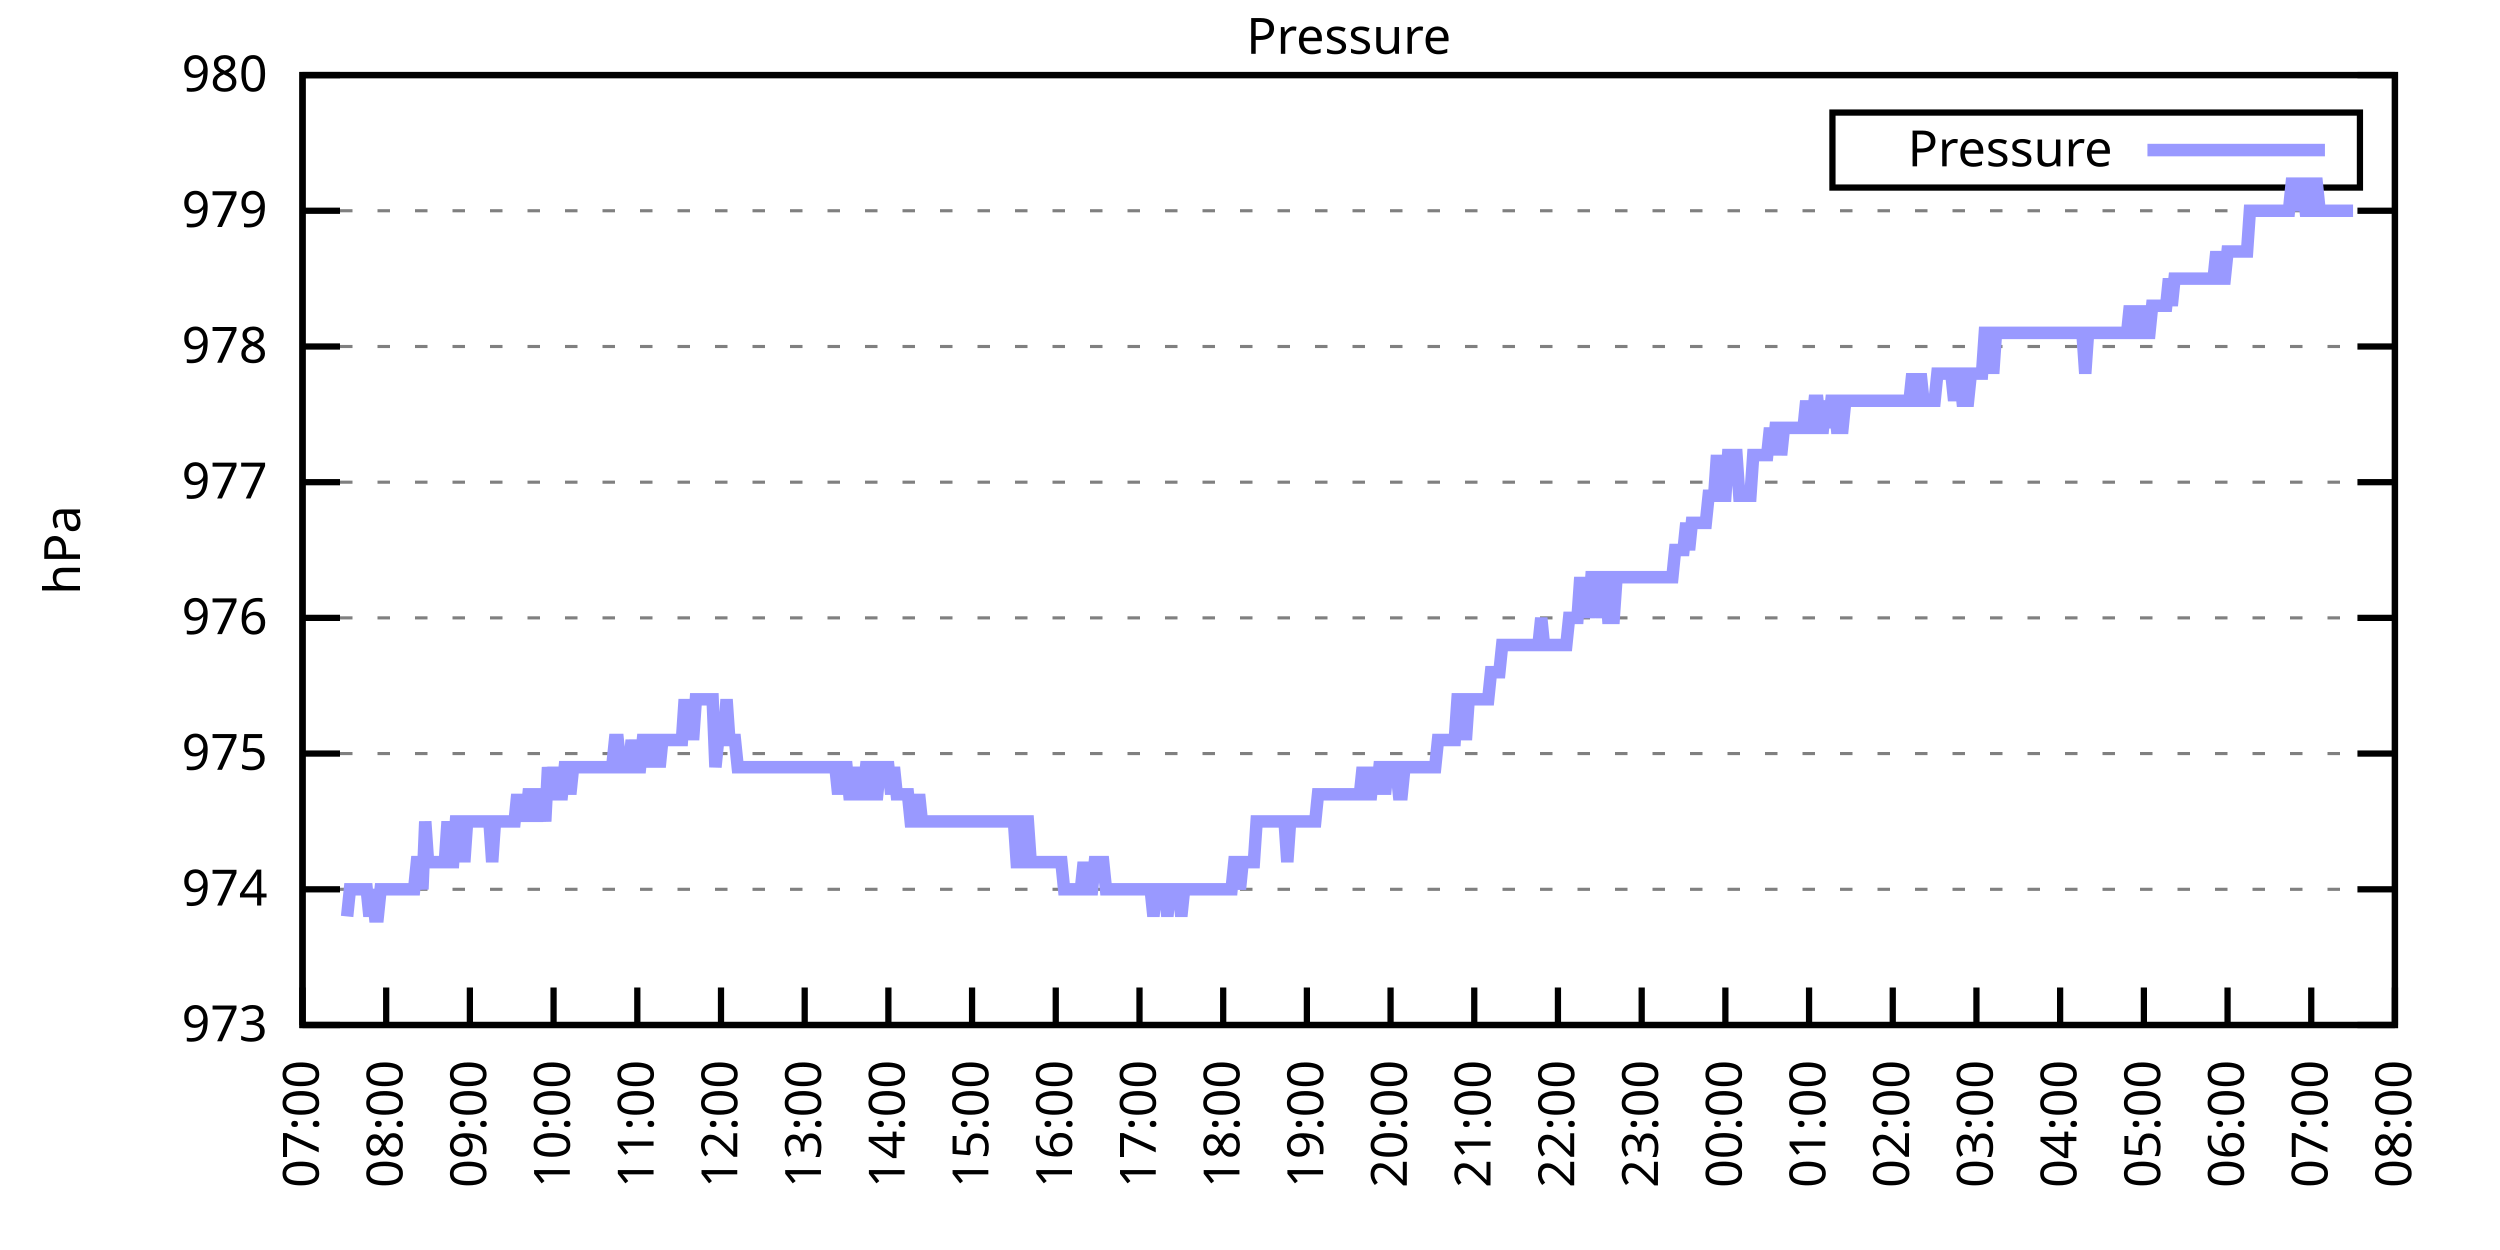
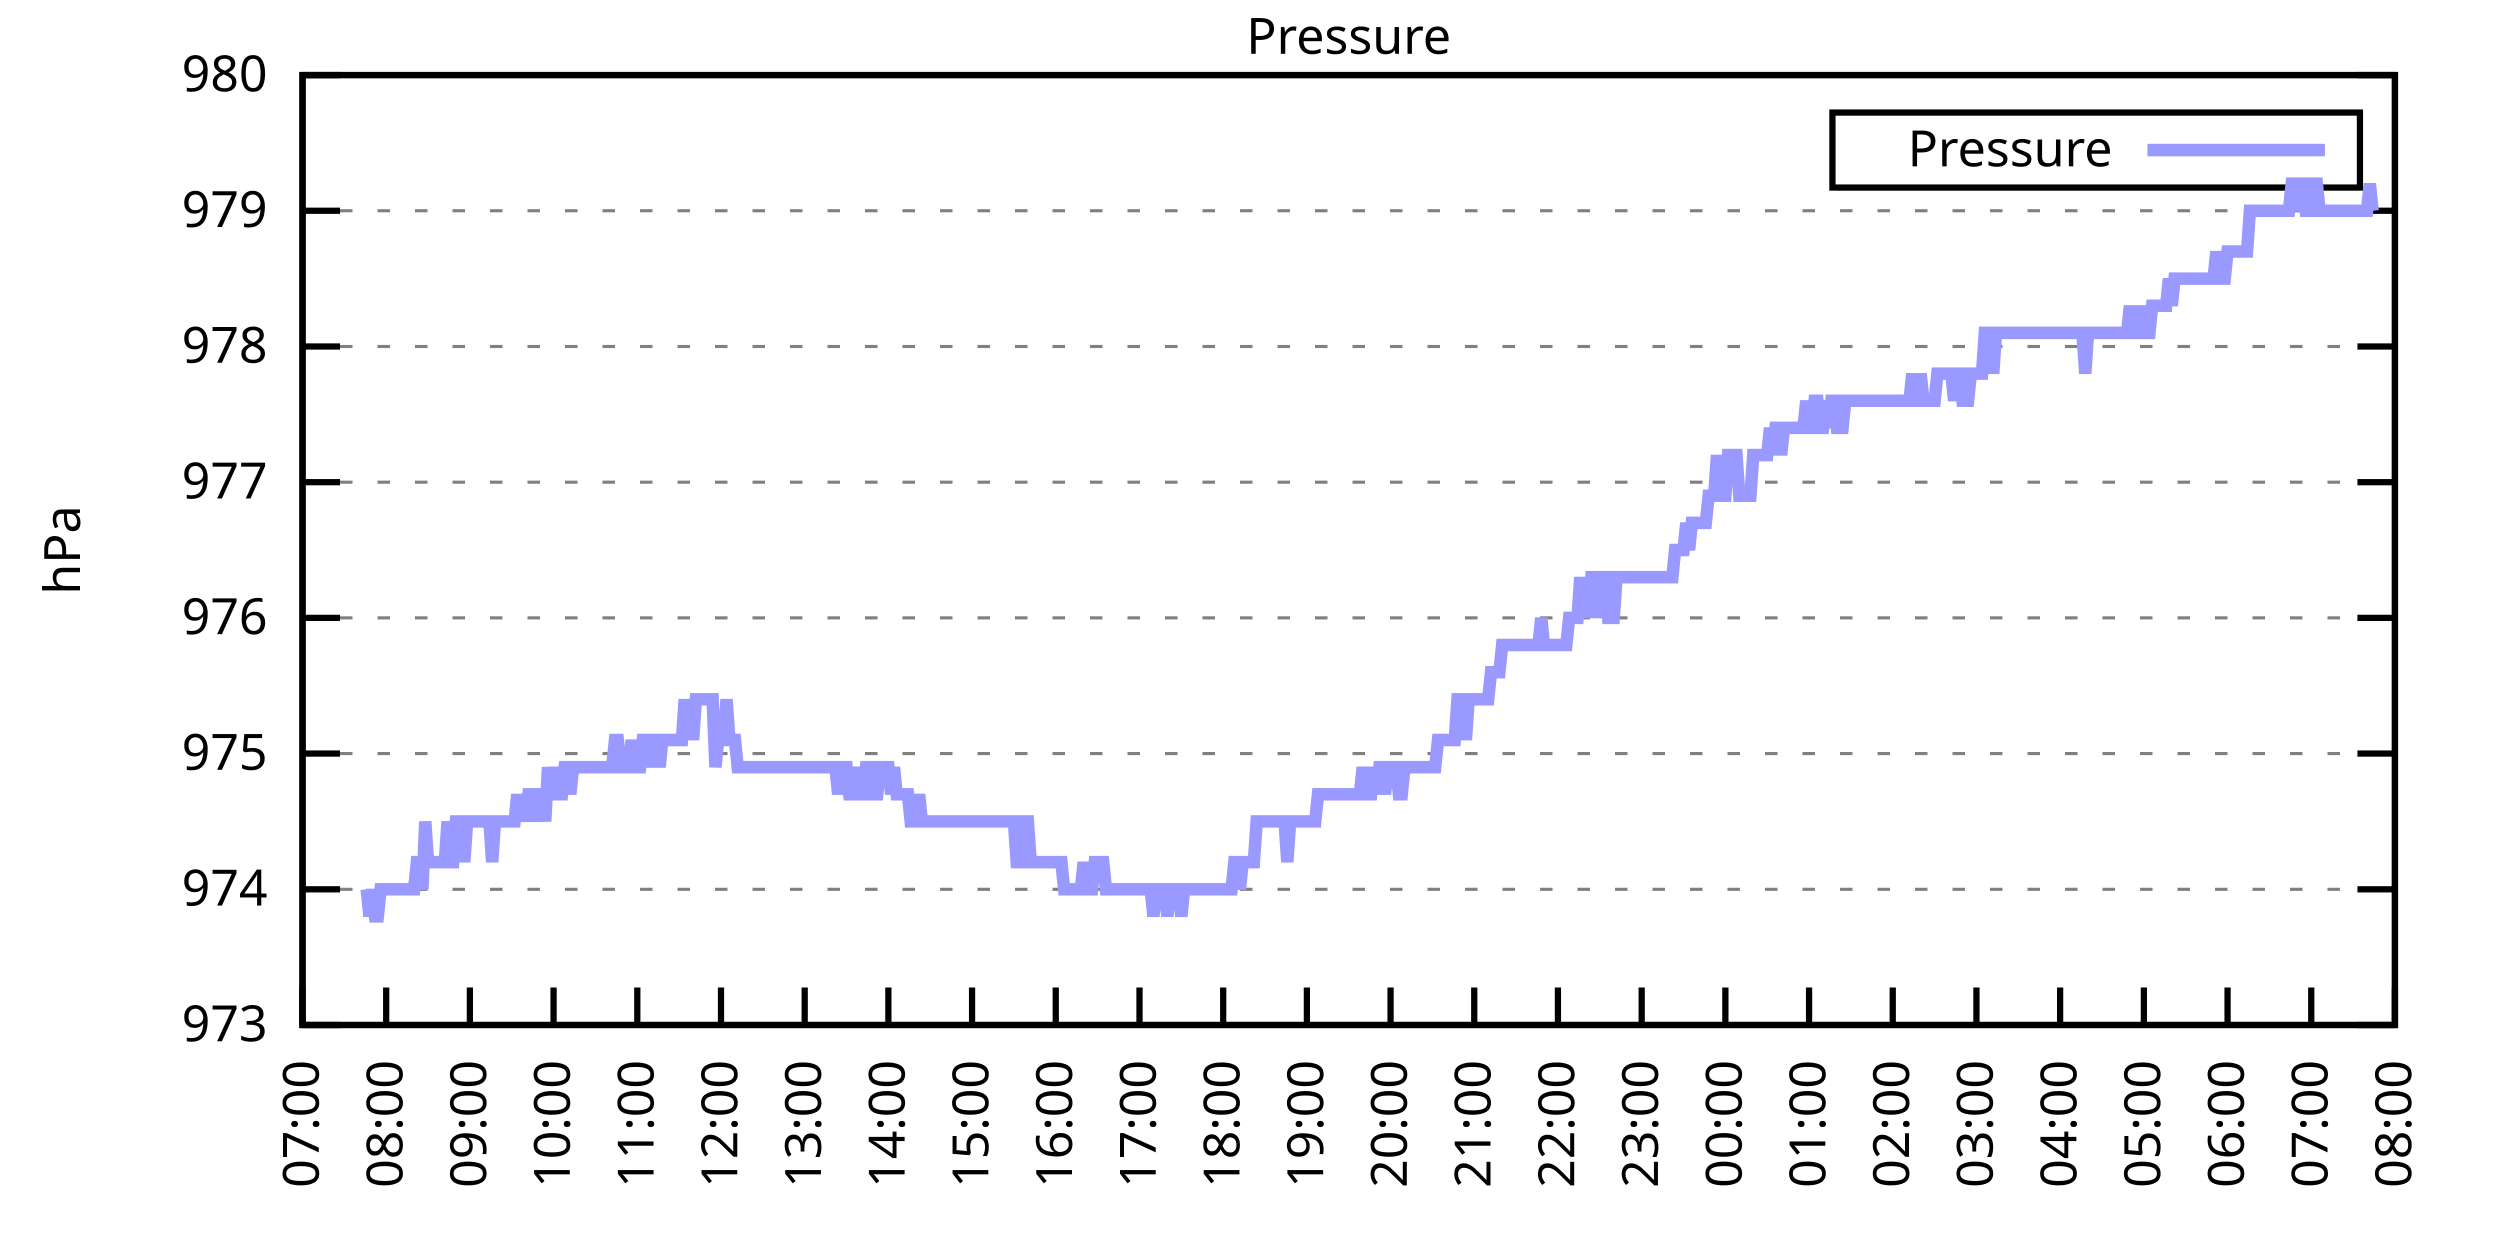
<svg xmlns="http://www.w3.org/2000/svg" xmlns:xlink="http://www.w3.org/1999/xlink" width="400" height="200" viewBox="0 0 400 200">
  <g id="gnuplot_canvas">
    <rect x="0" y="0" width="400" height="200" fill="none" />
    <defs>
      <circle id="gpDot" r="0.5" stroke-width="0.5" stroke="currentColor" />
      <path id="gpPt0" stroke-width="0.333" stroke="currentColor" d="M-1,0 h2 M0,-1 v2" />
      <path id="gpPt1" stroke-width="0.333" stroke="currentColor" d="M-1,-1 L1,1 M1,-1 L-1,1" />
      <path id="gpPt2" stroke-width="0.333" stroke="currentColor" d="M-1,0 L1,0 M0,-1 L0,1 M-1,-1 L1,1 M-1,1 L1,-1" />
      <rect id="gpPt3" stroke-width="0.333" stroke="currentColor" x="-1" y="-1" width="2" height="2" />
      <rect id="gpPt4" stroke-width="0.333" stroke="currentColor" fill="currentColor" x="-1" y="-1" width="2" height="2" />
      <circle id="gpPt5" stroke-width="0.333" stroke="currentColor" cx="0" cy="0" r="1" />
      <use xlink:href="#gpPt5" id="gpPt6" fill="currentColor" stroke="none" />
      <path id="gpPt7" stroke-width="0.333" stroke="currentColor" d="M0,-1.33 L-1.33,0.67 L1.33,0.67 z" />
      <use xlink:href="#gpPt7" id="gpPt8" fill="currentColor" stroke="none" />
      <use xlink:href="#gpPt7" id="gpPt9" stroke="currentColor" transform="rotate(180)" />
      <use xlink:href="#gpPt9" id="gpPt10" fill="currentColor" stroke="none" />
      <use xlink:href="#gpPt3" id="gpPt11" stroke="currentColor" transform="rotate(45)" />
      <use xlink:href="#gpPt11" id="gpPt12" fill="currentColor" stroke="none" />
      <path id="gpPt13" stroke-width="0.333" stroke="currentColor" d="M0,1.330 L1.265,0.411 L0.782,-1.067 L-0.782,-1.076 L-1.265,0.411 z" />
      <use xlink:href="#gpPt13" id="gpPt14" fill="currentColor" stroke="none" />
      <filter id="textbox" filterUnits="objectBoundingBox" x="0" y="0" height="1" width="1">
        <feFlood flood-color="white" flood-opacity="1" result="bgnd" />
        <feComposite in="SourceGraphic" in2="bgnd" operator="atop" />
      </filter>
      <filter id="greybox" filterUnits="objectBoundingBox" x="0" y="0" height="1" width="1">
        <feFlood flood-color="lightgrey" flood-opacity="1" result="grey" />
        <feComposite in="SourceGraphic" in2="grey" operator="atop" />
      </filter>
    </defs>
    <g fill="none" color="white" stroke="currentColor" stroke-width="1.00" stroke-linecap="butt" stroke-linejoin="miter">
</g>
    <g fill="none" color="black" stroke="currentColor" stroke-width="1.00" stroke-linecap="butt" stroke-linejoin="miter">
      <g stroke="none" shape-rendering="crispEdges">
        <polygon fill="rgb(255, 255, 255)" points="48.40,164.00 383.18,164.00 383.18,12.02 48.40,12.02 " />
      </g>
    </g>
    <g fill="none" color="black" stroke="currentColor" stroke-width="1.00" stroke-linecap="butt" stroke-linejoin="miter">
</g>
    <g fill="none" color="black" stroke="black" stroke-width="0.50" stroke-linecap="butt" stroke-linejoin="miter">
</g>
    <g fill="none" color="gray" stroke="currentColor" stroke-width="0.50" stroke-linecap="butt" stroke-linejoin="miter">
      <path stroke="gray" stroke-dasharray="2,4" class="gridline" d="M48.40,164.00 L383.19,164.00  " />
    </g>
    <g fill="none" color="gray" stroke="gray" stroke-width="1.00" stroke-linecap="butt" stroke-linejoin="miter">
</g>
    <g fill="none" color="black" stroke="currentColor" stroke-width="1.00" stroke-linecap="butt" stroke-linejoin="miter">
      <path stroke="black" d="M48.40,164.00 L54.40,164.00 M383.19,164.00 L377.19,164.00  " />
      <g transform="translate(42.80,166.60)" stroke="none" fill="black" font-family="Sans" font-size="8.00" text-anchor="end">
        <text>
          <tspan font-family="Sans"> 973</tspan>
        </text>
      </g>
    </g>
    <g fill="none" color="black" stroke="currentColor" stroke-width="1.00" stroke-linecap="butt" stroke-linejoin="miter">
</g>
    <g fill="none" color="black" stroke="black" stroke-width="0.50" stroke-linecap="butt" stroke-linejoin="miter">
</g>
    <g fill="none" color="gray" stroke="currentColor" stroke-width="0.50" stroke-linecap="butt" stroke-linejoin="miter">
      <path stroke="gray" stroke-dasharray="2,4" class="gridline" d="M48.40,142.29 L383.19,142.29  " />
    </g>
    <g fill="none" color="gray" stroke="gray" stroke-width="1.00" stroke-linecap="butt" stroke-linejoin="miter">
</g>
    <g fill="none" color="black" stroke="currentColor" stroke-width="1.00" stroke-linecap="butt" stroke-linejoin="miter">
      <path stroke="black" d="M48.40,142.29 L54.40,142.29 M383.19,142.29 L377.19,142.29  " />
      <g transform="translate(42.80,144.89)" stroke="none" fill="black" font-family="Sans" font-size="8.00" text-anchor="end">
        <text>
          <tspan font-family="Sans"> 974</tspan>
        </text>
      </g>
    </g>
    <g fill="none" color="black" stroke="currentColor" stroke-width="1.00" stroke-linecap="butt" stroke-linejoin="miter">
</g>
    <g fill="none" color="black" stroke="black" stroke-width="0.50" stroke-linecap="butt" stroke-linejoin="miter">
</g>
    <g fill="none" color="gray" stroke="currentColor" stroke-width="0.50" stroke-linecap="butt" stroke-linejoin="miter">
      <path stroke="gray" stroke-dasharray="2,4" class="gridline" d="M48.40,120.57 L383.19,120.57  " />
    </g>
    <g fill="none" color="gray" stroke="gray" stroke-width="1.00" stroke-linecap="butt" stroke-linejoin="miter">
</g>
    <g fill="none" color="black" stroke="currentColor" stroke-width="1.00" stroke-linecap="butt" stroke-linejoin="miter">
      <path stroke="black" d="M48.40,120.57 L54.40,120.57 M383.19,120.57 L377.19,120.57  " />
      <g transform="translate(42.80,123.17)" stroke="none" fill="black" font-family="Sans" font-size="8.00" text-anchor="end">
        <text>
          <tspan font-family="Sans"> 975</tspan>
        </text>
      </g>
    </g>
    <g fill="none" color="black" stroke="currentColor" stroke-width="1.00" stroke-linecap="butt" stroke-linejoin="miter">
</g>
    <g fill="none" color="black" stroke="black" stroke-width="0.50" stroke-linecap="butt" stroke-linejoin="miter">
</g>
    <g fill="none" color="gray" stroke="currentColor" stroke-width="0.50" stroke-linecap="butt" stroke-linejoin="miter">
      <path stroke="gray" stroke-dasharray="2,4" class="gridline" d="M48.40,98.86 L383.19,98.86  " />
    </g>
    <g fill="none" color="gray" stroke="gray" stroke-width="1.00" stroke-linecap="butt" stroke-linejoin="miter">
</g>
    <g fill="none" color="black" stroke="currentColor" stroke-width="1.00" stroke-linecap="butt" stroke-linejoin="miter">
      <path stroke="black" d="M48.40,98.86 L54.40,98.86 M383.19,98.86 L377.19,98.86  " />
      <g transform="translate(42.80,101.46)" stroke="none" fill="black" font-family="Sans" font-size="8.00" text-anchor="end">
        <text>
          <tspan font-family="Sans"> 976</tspan>
        </text>
      </g>
    </g>
    <g fill="none" color="black" stroke="currentColor" stroke-width="1.00" stroke-linecap="butt" stroke-linejoin="miter">
</g>
    <g fill="none" color="black" stroke="black" stroke-width="0.50" stroke-linecap="butt" stroke-linejoin="miter">
</g>
    <g fill="none" color="gray" stroke="currentColor" stroke-width="0.50" stroke-linecap="butt" stroke-linejoin="miter">
      <path stroke="gray" stroke-dasharray="2,4" class="gridline" d="M48.40,77.15 L383.19,77.15  " />
    </g>
    <g fill="none" color="gray" stroke="gray" stroke-width="1.00" stroke-linecap="butt" stroke-linejoin="miter">
</g>
    <g fill="none" color="black" stroke="currentColor" stroke-width="1.00" stroke-linecap="butt" stroke-linejoin="miter">
      <path stroke="black" d="M48.40,77.15 L54.40,77.15 M383.19,77.15 L377.19,77.15  " />
      <g transform="translate(42.80,79.75)" stroke="none" fill="black" font-family="Sans" font-size="8.00" text-anchor="end">
        <text>
          <tspan font-family="Sans"> 977</tspan>
        </text>
      </g>
    </g>
    <g fill="none" color="black" stroke="currentColor" stroke-width="1.00" stroke-linecap="butt" stroke-linejoin="miter">
</g>
    <g fill="none" color="black" stroke="black" stroke-width="0.50" stroke-linecap="butt" stroke-linejoin="miter">
</g>
    <g fill="none" color="gray" stroke="currentColor" stroke-width="0.50" stroke-linecap="butt" stroke-linejoin="miter">
      <path stroke="gray" stroke-dasharray="2,4" class="gridline" d="M48.40,55.44 L383.19,55.44  " />
    </g>
    <g fill="none" color="gray" stroke="gray" stroke-width="1.00" stroke-linecap="butt" stroke-linejoin="miter">
</g>
    <g fill="none" color="black" stroke="currentColor" stroke-width="1.00" stroke-linecap="butt" stroke-linejoin="miter">
      <path stroke="black" d="M48.40,55.44 L54.40,55.44 M383.19,55.44 L377.19,55.44  " />
      <g transform="translate(42.80,58.04)" stroke="none" fill="black" font-family="Sans" font-size="8.00" text-anchor="end">
        <text>
          <tspan font-family="Sans"> 978</tspan>
        </text>
      </g>
    </g>
    <g fill="none" color="black" stroke="currentColor" stroke-width="1.00" stroke-linecap="butt" stroke-linejoin="miter">
</g>
    <g fill="none" color="black" stroke="black" stroke-width="0.50" stroke-linecap="butt" stroke-linejoin="miter">
</g>
    <g fill="none" color="gray" stroke="currentColor" stroke-width="0.50" stroke-linecap="butt" stroke-linejoin="miter">
      <path stroke="gray" stroke-dasharray="2,4" class="gridline" d="M48.40,33.72 L383.19,33.72  " />
    </g>
    <g fill="none" color="gray" stroke="gray" stroke-width="1.00" stroke-linecap="butt" stroke-linejoin="miter">
</g>
    <g fill="none" color="black" stroke="currentColor" stroke-width="1.00" stroke-linecap="butt" stroke-linejoin="miter">
      <path stroke="black" d="M48.40,33.72 L54.40,33.72 M383.19,33.72 L377.19,33.72  " />
      <g transform="translate(42.80,36.32)" stroke="none" fill="black" font-family="Sans" font-size="8.00" text-anchor="end">
        <text>
          <tspan font-family="Sans"> 979</tspan>
        </text>
      </g>
    </g>
    <g fill="none" color="black" stroke="currentColor" stroke-width="1.00" stroke-linecap="butt" stroke-linejoin="miter">
</g>
    <g fill="none" color="black" stroke="black" stroke-width="0.50" stroke-linecap="butt" stroke-linejoin="miter">
</g>
    <g fill="none" color="gray" stroke="currentColor" stroke-width="0.50" stroke-linecap="butt" stroke-linejoin="miter">
      <path stroke="gray" stroke-dasharray="2,4" class="gridline" d="M48.40,12.01 L383.19,12.01  " />
    </g>
    <g fill="none" color="gray" stroke="gray" stroke-width="1.00" stroke-linecap="butt" stroke-linejoin="miter">
</g>
    <g fill="none" color="black" stroke="currentColor" stroke-width="1.00" stroke-linecap="butt" stroke-linejoin="miter">
      <path stroke="black" d="M48.40,12.01 L54.40,12.01 M383.19,12.01 L377.19,12.01  " />
      <g transform="translate(42.80,14.61)" stroke="none" fill="black" font-family="Sans" font-size="8.00" text-anchor="end">
        <text>
          <tspan font-family="Sans"> 980</tspan>
        </text>
      </g>
    </g>
    <g fill="none" color="black" stroke="currentColor" stroke-width="1.00" stroke-linecap="butt" stroke-linejoin="miter">
      <path stroke="black" d="M48.40,164.00 L48.40,158.00  " />
      <g transform="translate(51.00,169.60) rotate(270.00)" stroke="none" fill="black" font-family="Sans" font-size="8.00" text-anchor="end">
        <text>
          <tspan font-family="Sans">07:00</tspan>
        </text>
      </g>
    </g>
    <g fill="none" color="black" stroke="currentColor" stroke-width="1.00" stroke-linecap="butt" stroke-linejoin="miter">
      <path stroke="black" d="M61.79,164.00 L61.79,158.00  " />
      <g transform="translate(64.39,169.60) rotate(270.00)" stroke="none" fill="black" font-family="Sans" font-size="8.00" text-anchor="end">
        <text>
          <tspan font-family="Sans">08:00</tspan>
        </text>
      </g>
    </g>
    <g fill="none" color="black" stroke="currentColor" stroke-width="1.00" stroke-linecap="butt" stroke-linejoin="miter">
      <path stroke="black" d="M75.18,164.00 L75.18,158.00  " />
      <g transform="translate(77.78,169.60) rotate(270.00)" stroke="none" fill="black" font-family="Sans" font-size="8.00" text-anchor="end">
        <text>
          <tspan font-family="Sans">09:00</tspan>
        </text>
      </g>
    </g>
    <g fill="none" color="black" stroke="currentColor" stroke-width="1.00" stroke-linecap="butt" stroke-linejoin="miter">
      <path stroke="black" d="M88.57,164.00 L88.57,158.00  " />
      <g transform="translate(91.17,169.60) rotate(270.00)" stroke="none" fill="black" font-family="Sans" font-size="8.00" text-anchor="end">
        <text>
          <tspan font-family="Sans">10:00</tspan>
        </text>
      </g>
    </g>
    <g fill="none" color="black" stroke="currentColor" stroke-width="1.00" stroke-linecap="butt" stroke-linejoin="miter">
      <path stroke="black" d="M101.97,164.00 L101.97,158.00  " />
      <g transform="translate(104.57,169.60) rotate(270.00)" stroke="none" fill="black" font-family="Sans" font-size="8.00" text-anchor="end">
        <text>
          <tspan font-family="Sans">11:00</tspan>
        </text>
      </g>
    </g>
    <g fill="none" color="black" stroke="currentColor" stroke-width="1.00" stroke-linecap="butt" stroke-linejoin="miter">
      <path stroke="black" d="M115.36,164.00 L115.36,158.00  " />
      <g transform="translate(117.96,169.60) rotate(270.00)" stroke="none" fill="black" font-family="Sans" font-size="8.00" text-anchor="end">
        <text>
          <tspan font-family="Sans">12:00</tspan>
        </text>
      </g>
    </g>
    <g fill="none" color="black" stroke="currentColor" stroke-width="1.00" stroke-linecap="butt" stroke-linejoin="miter">
      <path stroke="black" d="M128.75,164.00 L128.75,158.00  " />
      <g transform="translate(131.35,169.60) rotate(270.00)" stroke="none" fill="black" font-family="Sans" font-size="8.00" text-anchor="end">
        <text>
          <tspan font-family="Sans">13:00</tspan>
        </text>
      </g>
    </g>
    <g fill="none" color="black" stroke="currentColor" stroke-width="1.00" stroke-linecap="butt" stroke-linejoin="miter">
      <path stroke="black" d="M142.14,164.00 L142.14,158.00  " />
      <g transform="translate(144.74,169.60) rotate(270.00)" stroke="none" fill="black" font-family="Sans" font-size="8.00" text-anchor="end">
        <text>
          <tspan font-family="Sans">14:00</tspan>
        </text>
      </g>
    </g>
    <g fill="none" color="black" stroke="currentColor" stroke-width="1.00" stroke-linecap="butt" stroke-linejoin="miter">
      <path stroke="black" d="M155.53,164.00 L155.53,158.00  " />
      <g transform="translate(158.13,169.60) rotate(270.00)" stroke="none" fill="black" font-family="Sans" font-size="8.00" text-anchor="end">
        <text>
          <tspan font-family="Sans">15:00</tspan>
        </text>
      </g>
    </g>
    <g fill="none" color="black" stroke="currentColor" stroke-width="1.00" stroke-linecap="butt" stroke-linejoin="miter">
      <path stroke="black" d="M168.92,164.00 L168.92,158.00  " />
      <g transform="translate(171.52,169.60) rotate(270.00)" stroke="none" fill="black" font-family="Sans" font-size="8.00" text-anchor="end">
        <text>
          <tspan font-family="Sans">16:00</tspan>
        </text>
      </g>
    </g>
    <g fill="none" color="black" stroke="currentColor" stroke-width="1.00" stroke-linecap="butt" stroke-linejoin="miter">
      <path stroke="black" d="M182.32,164.00 L182.32,158.00  " />
      <g transform="translate(184.92,169.60) rotate(270.00)" stroke="none" fill="black" font-family="Sans" font-size="8.00" text-anchor="end">
        <text>
          <tspan font-family="Sans">17:00</tspan>
        </text>
      </g>
    </g>
    <g fill="none" color="black" stroke="currentColor" stroke-width="1.00" stroke-linecap="butt" stroke-linejoin="miter">
      <path stroke="black" d="M195.71,164.00 L195.71,158.00  " />
      <g transform="translate(198.31,169.60) rotate(270.00)" stroke="none" fill="black" font-family="Sans" font-size="8.00" text-anchor="end">
        <text>
          <tspan font-family="Sans">18:00</tspan>
        </text>
      </g>
    </g>
    <g fill="none" color="black" stroke="currentColor" stroke-width="1.00" stroke-linecap="butt" stroke-linejoin="miter">
      <path stroke="black" d="M209.10,164.00 L209.10,158.00  " />
      <g transform="translate(211.70,169.60) rotate(270.00)" stroke="none" fill="black" font-family="Sans" font-size="8.00" text-anchor="end">
        <text>
          <tspan font-family="Sans">19:00</tspan>
        </text>
      </g>
    </g>
    <g fill="none" color="black" stroke="currentColor" stroke-width="1.00" stroke-linecap="butt" stroke-linejoin="miter">
      <path stroke="black" d="M222.49,164.00 L222.49,158.00  " />
      <g transform="translate(225.09,169.60) rotate(270.00)" stroke="none" fill="black" font-family="Sans" font-size="8.00" text-anchor="end">
        <text>
          <tspan font-family="Sans">20:00</tspan>
        </text>
      </g>
    </g>
    <g fill="none" color="black" stroke="currentColor" stroke-width="1.00" stroke-linecap="butt" stroke-linejoin="miter">
      <path stroke="black" d="M235.88,164.00 L235.88,158.00  " />
      <g transform="translate(238.48,169.60) rotate(270.00)" stroke="none" fill="black" font-family="Sans" font-size="8.00" text-anchor="end">
        <text>
          <tspan font-family="Sans">21:00</tspan>
        </text>
      </g>
    </g>
    <g fill="none" color="black" stroke="currentColor" stroke-width="1.00" stroke-linecap="butt" stroke-linejoin="miter">
      <path stroke="black" d="M249.27,164.00 L249.27,158.00  " />
      <g transform="translate(251.87,169.60) rotate(270.00)" stroke="none" fill="black" font-family="Sans" font-size="8.00" text-anchor="end">
        <text>
          <tspan font-family="Sans">22:00</tspan>
        </text>
      </g>
    </g>
    <g fill="none" color="black" stroke="currentColor" stroke-width="1.00" stroke-linecap="butt" stroke-linejoin="miter">
      <path stroke="black" d="M262.67,164.00 L262.67,158.00  " />
      <g transform="translate(265.27,169.60) rotate(270.00)" stroke="none" fill="black" font-family="Sans" font-size="8.00" text-anchor="end">
        <text>
          <tspan font-family="Sans">23:00</tspan>
        </text>
      </g>
    </g>
    <g fill="none" color="black" stroke="currentColor" stroke-width="1.00" stroke-linecap="butt" stroke-linejoin="miter">
      <path stroke="black" d="M276.06,164.00 L276.06,158.00  " />
      <g transform="translate(278.66,169.60) rotate(270.00)" stroke="none" fill="black" font-family="Sans" font-size="8.00" text-anchor="end">
        <text>
          <tspan font-family="Sans">00:00</tspan>
        </text>
      </g>
    </g>
    <g fill="none" color="black" stroke="currentColor" stroke-width="1.00" stroke-linecap="butt" stroke-linejoin="miter">
      <path stroke="black" d="M289.45,164.00 L289.45,158.00  " />
      <g transform="translate(292.05,169.60) rotate(270.00)" stroke="none" fill="black" font-family="Sans" font-size="8.00" text-anchor="end">
        <text>
          <tspan font-family="Sans">01:00</tspan>
        </text>
      </g>
    </g>
    <g fill="none" color="black" stroke="currentColor" stroke-width="1.00" stroke-linecap="butt" stroke-linejoin="miter">
      <path stroke="black" d="M302.84,164.00 L302.84,158.00  " />
      <g transform="translate(305.44,169.60) rotate(270.00)" stroke="none" fill="black" font-family="Sans" font-size="8.00" text-anchor="end">
        <text>
          <tspan font-family="Sans">02:00</tspan>
        </text>
      </g>
    </g>
    <g fill="none" color="black" stroke="currentColor" stroke-width="1.00" stroke-linecap="butt" stroke-linejoin="miter">
      <path stroke="black" d="M316.23,164.00 L316.23,158.00  " />
      <g transform="translate(318.83,169.60) rotate(270.00)" stroke="none" fill="black" font-family="Sans" font-size="8.00" text-anchor="end">
        <text>
          <tspan font-family="Sans">03:00</tspan>
        </text>
      </g>
    </g>
    <g fill="none" color="black" stroke="currentColor" stroke-width="1.00" stroke-linecap="butt" stroke-linejoin="miter">
      <path stroke="black" d="M329.62,164.00 L329.62,158.00  " />
      <g transform="translate(332.22,169.60) rotate(270.00)" stroke="none" fill="black" font-family="Sans" font-size="8.00" text-anchor="end">
        <text>
          <tspan font-family="Sans">04:00</tspan>
        </text>
      </g>
    </g>
    <g fill="none" color="black" stroke="currentColor" stroke-width="1.00" stroke-linecap="butt" stroke-linejoin="miter">
      <path stroke="black" d="M343.02,164.00 L343.02,158.00  " />
      <g transform="translate(345.62,169.60) rotate(270.00)" stroke="none" fill="black" font-family="Sans" font-size="8.00" text-anchor="end">
        <text>
          <tspan font-family="Sans">05:00</tspan>
        </text>
      </g>
    </g>
    <g fill="none" color="black" stroke="currentColor" stroke-width="1.00" stroke-linecap="butt" stroke-linejoin="miter">
      <path stroke="black" d="M356.41,164.00 L356.41,158.00  " />
      <g transform="translate(359.01,169.60) rotate(270.00)" stroke="none" fill="black" font-family="Sans" font-size="8.00" text-anchor="end">
        <text>
          <tspan font-family="Sans">06:00</tspan>
        </text>
      </g>
    </g>
    <g fill="none" color="black" stroke="currentColor" stroke-width="1.00" stroke-linecap="butt" stroke-linejoin="miter">
      <path stroke="black" d="M369.80,164.00 L369.80,158.00  " />
      <g transform="translate(372.40,169.60) rotate(270.00)" stroke="none" fill="black" font-family="Sans" font-size="8.00" text-anchor="end">
        <text>
          <tspan font-family="Sans">07:00</tspan>
        </text>
      </g>
    </g>
    <g fill="none" color="black" stroke="currentColor" stroke-width="1.00" stroke-linecap="butt" stroke-linejoin="miter">
      <path stroke="black" d="M383.19,164.00 L383.19,158.00  " />
      <g transform="translate(385.79,169.60) rotate(270.00)" stroke="none" fill="black" font-family="Sans" font-size="8.00" text-anchor="end">
        <text>
          <tspan font-family="Sans">08:00</tspan>
        </text>
      </g>
    </g>
    <g fill="none" color="black" stroke="currentColor" stroke-width="1.00" stroke-linecap="butt" stroke-linejoin="miter">
</g>
    <g fill="none" color="black" stroke="currentColor" stroke-width="1.00" stroke-linecap="butt" stroke-linejoin="miter">
      <path stroke="black" d="M48.40,12.01 L48.40,164.00 L383.19,164.00 L383.19,12.01 L48.40,12.01 Z  " />
    </g>
    <g fill="none" color="black" stroke="currentColor" stroke-width="1.00" stroke-linecap="butt" stroke-linejoin="miter">
</g>
    <g fill="none" color="black" stroke="currentColor" stroke-width="1.00" stroke-linecap="butt" stroke-linejoin="miter">
      <path stroke="black" d="M293.19,30.01 L293.19,18.01 L377.59,18.01 L377.59,30.01 L293.19,30.01 Z  " />
    </g>
    <g id="Pressure_plot_1">
      <g fill="none" color="white" stroke="black" stroke-width="2.00" stroke-linecap="butt" stroke-linejoin="miter">
</g>
      <g fill="none" color="black" stroke="currentColor" stroke-width="2.00" stroke-linecap="butt" stroke-linejoin="miter">
        <g transform="translate(337.99,26.61)" stroke="none" fill="black" font-family="Sans" font-size="8.00" text-anchor="end">
          <text>
            <tspan font-family="Sans">Pressure</tspan>
          </text>
        </g>
      </g>
      <g fill="none" color="black" stroke="currentColor" stroke-width="2.00" stroke-linecap="butt" stroke-linejoin="miter">
-         <path stroke="rgb(153, 153, 255)" d="M343.59,24.01 L371.99,24.01 M55.54,146.63 L55.99,142.29 L56.43,142.29 L56.88,142.29 L57.33,142.29 L57.77,142.29   L58.22,142.29 L58.67,142.29 L59.11,146.63 L59.56,142.29 L60.01,146.63 L60.45,146.63 L60.90,142.29 L61.35,142.29   L61.79,142.29 L62.24,142.29 L62.68,142.29 L63.13,142.29 L63.58,142.29 L64.02,142.29 L64.47,142.29 L64.92,142.29   L65.36,142.29 L65.81,142.29 L66.26,142.29 L66.70,137.94 L67.15,137.94 L67.59,142.29 L68.04,131.43 L68.49,137.94   L68.93,137.94 L69.38,137.94 L69.83,137.94 L70.27,137.94 L70.72,137.94 L71.17,137.94 L71.61,131.43 L72.06,137.94   L72.50,137.94 L72.95,131.43 L73.40,131.43 L73.84,131.43 L74.29,137.94 L74.74,131.43 L75.18,131.43 L75.63,131.43   L76.08,131.43 L76.52,131.43 L76.97,131.43 L77.42,131.43 L77.86,131.43 L78.31,131.43 L78.75,137.94 L79.20,131.43   L79.65,131.43 L80.09,131.43 L80.54,131.43 L80.99,131.43 L81.43,131.43 L81.88,131.43 L82.33,131.43 L82.77,127.09   L83.22,131.43 L83.66,127.09 L84.11,131.43 L84.56,127.09 L85.00,127.09 L85.45,127.09 L85.90,131.43 L86.34,127.09   L86.79,127.09 L87.24,131.43 L87.68,122.75 L88.13,127.09 L88.57,122.75 L89.02,127.09 L89.47,127.09 L89.91,127.09   L90.36,122.75 L90.81,122.75 L91.25,127.09 L91.70,122.75 L92.15,122.75 L92.59,122.75 L93.04,122.75 L93.49,122.75   L93.93,122.75 L94.38,122.75 L94.82,122.75 L95.27,122.75 L95.72,122.75 L96.16,122.75 L96.61,122.75 L97.06,122.75   L97.50,122.75 L97.95,122.75 L98.40,118.40 L98.84,118.40 L99.29,122.75 L99.73,122.75 L100.18,122.75 L100.63,122.75   L101.07,118.40 L101.52,122.75 L101.97,122.75 L102.41,122.75 L102.86,118.40 L103.31,118.40 L103.75,118.40 L104.20,122.75   L104.64,118.40 L105.09,118.40 L105.54,122.75 L105.98,118.40 L106.43,118.40 L106.88,118.40 L107.32,118.40 L107.77,118.40   L108.22,118.40 L108.66,118.40 L109.11,118.40 L109.55,111.89 L110.00,118.40 L110.45,111.89 L110.89,118.40 L111.34,111.89   L111.79,111.89 L112.23,111.89 L112.68,111.89 L113.13,111.89 L113.57,111.89 L114.02,111.89 L114.47,122.75 L114.91,118.40   L115.36,118.40 L115.80,118.40 L116.25,111.89 L116.70,118.40 L117.14,118.40 L117.59,118.40 L118.04,122.75 L118.48,122.75   L118.93,122.75 L119.38,122.75 L119.82,122.75 L120.27,122.75 L120.71,122.75 L121.16,122.75 L121.61,122.75 L122.05,122.75   L122.50,122.75 L122.95,122.75 L123.39,122.75 L123.84,122.75 L124.29,122.75 L124.73,122.75 L125.18,122.75 L125.62,122.75   L126.07,122.75 L126.52,122.75 L126.96,122.75 L127.41,122.75 L127.86,122.75 L128.30,122.75 L128.75,122.75 L129.20,122.75   L129.64,122.75 L130.09,122.75 L130.54,122.75 L130.98,122.75 L131.43,122.75 L131.87,122.75 L132.32,122.75 L132.77,122.75   L133.21,122.75 L133.66,122.75 L134.11,127.09 L134.55,122.75 L135.00,122.75 L135.45,122.75 L135.89,127.09 L136.34,127.09   L136.78,122.75 L137.23,127.09 L137.68,127.09 L138.12,127.09 L138.57,122.75 L139.02,122.75 L139.46,122.75 L139.91,127.09   L140.36,127.09 L140.80,122.75 L141.25,122.75 L141.69,122.75 L142.14,122.75 L142.59,127.09 L143.03,122.75 L143.48,127.09   L143.93,127.09 L144.37,127.09 L144.82,127.09 L145.27,127.09 L145.71,131.43 L146.16,131.43 L146.61,131.43 L147.05,127.09   L147.50,131.43 L147.94,131.43 L148.39,131.43 L148.84,131.43 L149.28,131.43 L149.73,131.43 L150.18,131.43 L150.62,131.43   L151.07,131.43 L151.52,131.43 L151.96,131.43 L152.41,131.43 L152.85,131.43 L153.30,131.43 L153.75,131.43 L154.19,131.43   L154.64,131.43 L155.09,131.43 L155.53,131.43 L155.98,131.43 L156.43,131.43 L156.87,131.43 L157.32,131.43 L157.76,131.43   L158.21,131.43 L158.66,131.43 L159.10,131.43 L159.55,131.43 L160.00,131.43 L160.44,131.43 L160.89,131.43 L161.34,131.43   L161.78,131.43 L162.23,131.43 L162.67,137.94 L163.12,137.94 L163.57,137.94 L164.01,131.43 L164.46,131.43 L164.91,137.94   L165.35,137.94 L165.80,137.94 L166.25,137.94 L166.69,137.94 L167.14,137.94 L167.59,137.94 L168.03,137.94 L168.48,137.94   L168.92,137.94 L169.37,137.94 L169.82,137.94 L170.26,142.29 L170.71,142.29 L171.16,142.29 L171.60,142.29 L172.05,142.29   L172.50,142.29 L172.94,142.29 L173.39,137.94 L173.83,142.29 L174.28,142.29 L174.73,142.29 L175.17,137.94 L175.62,137.94   L176.07,137.94 L176.51,137.94 L176.96,142.29 L177.41,142.29 L177.85,142.29 L178.30,142.29 L178.74,142.29 L179.19,142.29   L179.64,142.29 L180.08,142.29 L180.53,142.29 L180.98,142.29 L181.42,142.29 L181.87,142.29 L182.32,142.29 L182.76,142.29   L183.21,142.29 L183.66,142.29 L184.10,142.29 L184.55,146.63 L184.99,142.29 L185.44,142.29 L185.89,142.29 L186.33,142.29   L186.78,146.63 L187.23,142.29 L187.67,142.29 L188.12,142.29 L188.57,142.29 L189.01,146.63 L189.46,142.29 L189.90,142.29   L190.35,142.29 L190.80,142.29 L191.24,142.29 L191.69,142.29 L192.14,142.29 L192.58,142.29 L193.03,142.29 L193.48,142.29   L193.92,142.29 L194.37,142.29 L194.81,142.29 L195.26,142.29 L195.71,142.29 L196.15,142.29 L196.60,142.29 L197.05,142.29   L197.49,137.94 L197.94,137.94 L198.39,142.29 L198.83,137.94 L199.28,137.94 L199.73,137.94 L200.17,137.94 L200.62,137.94   L201.06,131.43 L201.51,131.43 L201.96,131.43 L202.40,131.43 L202.85,131.43 L203.30,131.43 L203.74,131.43 L204.19,131.43   L204.64,131.43 L205.08,131.43 L205.53,131.43 L205.97,137.94 L206.42,131.43 L206.87,131.43 L207.31,131.43 L207.76,131.43   L208.21,131.43 L208.65,131.43 L209.10,131.43 L209.55,131.43 L209.99,131.43 L210.44,131.43 L210.88,127.09 L211.33,127.09   L211.78,127.09 L212.22,127.09 L212.67,127.09 L213.12,127.09 L213.56,127.09 L214.01,127.09 L214.46,127.09 L214.90,127.09   L215.35,127.09 L215.80,127.09 L216.24,127.09 L216.69,127.09 L217.13,127.09 L217.58,127.09 L218.03,122.75 L218.47,127.09   L218.92,127.09 L219.37,127.09 L219.81,122.75 L220.26,127.09 L220.71,122.75 L221.15,122.75 L221.60,127.09 L222.04,122.75   L222.49,122.75 L222.94,122.75 L223.38,122.75 L223.83,127.09 L224.28,127.09 L224.72,122.75 L225.17,122.75 L225.62,122.75   L226.06,122.75 L226.51,122.75 L226.95,122.75 L227.40,122.75 L227.85,122.75 L228.29,122.75 L228.74,122.75 L229.19,122.75   L229.63,122.75 L230.08,118.40 L230.53,118.40 L230.97,118.40 L231.42,118.40 L231.86,118.40 L232.31,118.40 L232.76,118.40   L233.20,111.89 L233.65,111.89 L234.10,111.89 L234.54,118.40 L234.99,111.89 L235.44,111.89 L235.88,111.89 L236.33,111.89   L236.78,111.89 L237.22,111.89 L237.67,111.89 L238.11,111.89 L238.56,107.55 L239.01,107.55 L239.45,107.55 L239.90,107.55   L240.35,103.20 L240.79,103.20 L241.24,103.20 L241.69,103.20 L242.13,103.20 L242.58,103.20 L243.02,103.20 L243.47,103.20   L243.92,103.20 L244.36,103.20 L244.81,103.20 L245.26,103.20 L245.70,103.20 L246.15,103.20 L246.60,98.86 L247.04,103.20   L247.49,103.20 L247.93,103.20 L248.38,103.20 L248.83,103.20 L249.27,103.20 L249.72,103.20 L250.17,103.20 L250.61,103.20   L251.06,98.86 L251.51,98.86 L251.95,98.86 L252.40,98.86 L252.85,92.35 L253.29,98.86 L253.74,92.35 L254.18,98.86   L254.63,92.35 L255.08,92.35 L255.52,98.86 L255.97,92.35 L256.42,92.35 L256.86,92.35 L257.31,98.86 L257.76,98.86   L258.20,98.86 L258.65,92.35 L259.09,92.35 L259.54,92.35 L259.99,92.35 L260.43,92.35 L260.88,92.35 L261.33,92.35   L261.77,92.35 L262.22,92.35 L262.67,92.35 L263.11,92.35 L263.56,92.35 L264.00,92.35 L264.45,92.35 L264.90,92.35   L265.34,92.35 L265.79,92.35 L266.24,92.35 L266.68,92.35 L267.13,92.35 L267.58,92.35 L268.02,88.00 L268.47,88.00   L268.92,88.00 L269.36,88.00 L269.81,83.66 L270.25,88.00 L270.70,83.66 L271.15,83.66 L271.59,83.66 L272.04,83.66   L272.49,83.66 L272.93,83.66 L273.38,79.32 L273.83,79.32 L274.27,79.32 L274.72,72.81 L275.16,79.32 L275.61,79.32   L276.06,79.32 L276.50,72.81 L276.95,72.81 L277.40,72.81 L277.84,72.81 L278.29,79.32 L278.74,79.32 L279.18,79.32   L279.63,79.32 L280.07,79.32 L280.52,72.81 L280.97,72.81 L281.41,72.81 L281.86,72.81 L282.31,72.81 L282.75,72.81   L283.20,68.46 L283.65,72.81 L284.09,68.46 L284.54,68.46 L284.98,72.81 L285.43,68.46 L285.88,68.46 L286.32,68.46   L286.77,68.46 L287.22,68.46 L287.66,68.46 L288.11,68.46 L288.56,68.46 L289.00,64.12 L289.45,68.46 L289.90,68.46   L290.34,64.12 L290.79,64.12 L291.23,68.46 L291.68,68.46 L292.13,64.12 L292.57,68.46 L293.02,64.12 L293.47,64.12   L293.91,68.46 L294.36,68.46 L294.81,68.46 L295.25,64.12 L295.70,64.12 L296.14,64.12 L296.59,64.12 L297.04,64.12   L297.48,64.12 L297.93,64.12 L298.38,64.12 L298.82,64.12 L299.27,64.12 L299.72,64.12 L300.16,64.12 L300.61,64.12   L301.05,64.12 L301.50,64.12 L301.95,64.12 L302.39,64.12 L302.84,64.12 L303.29,64.12 L303.73,64.12 L304.18,64.12   L304.63,64.12 L305.07,64.12 L305.52,64.12 L305.97,59.78 L306.41,64.12 L306.86,64.12 L307.30,59.78 L307.75,64.12   L308.20,64.12 L308.64,64.12 L309.09,64.12 L309.54,64.12 L309.98,59.78 L310.43,59.78 L310.88,59.78 L311.32,59.78   L311.77,59.78 L312.21,59.78 L312.66,64.12 L313.11,59.78 L313.55,59.78 L314.00,64.12 L314.45,64.12 L314.89,64.12   L315.34,59.78 L315.79,59.78 L316.23,59.78 L316.68,59.78 L317.12,59.78 L317.57,53.26 L318.02,53.26 L318.46,53.26   L318.91,59.78 L319.36,53.26 L319.80,53.26 L320.25,53.26 L320.70,53.26 L321.14,53.26 L321.59,53.26 L322.04,53.26   L322.48,53.26 L322.93,53.26 L323.37,53.26 L323.82,53.26 L324.27,53.26 L324.71,53.26 L325.16,53.26 L325.61,53.26   L326.05,53.26 L326.50,53.26 L326.95,53.26 L327.39,53.26 L327.84,53.26 L328.28,53.26 L328.73,53.26 L329.18,53.26   L329.62,53.26 L330.07,53.26 L330.52,53.26 L330.96,53.26 L331.41,53.26 L331.86,53.26 L332.30,53.26 L332.75,53.26   L333.19,53.26 L333.64,59.78 L334.09,53.26 L334.53,53.26 L334.98,53.26 L335.43,53.26 L335.87,53.26 L336.32,53.26   L336.77,53.26 L337.21,53.26 L337.66,53.26 L338.10,53.26 L338.55,53.26 L339.00,53.26 L339.44,53.26 L339.89,53.26   L340.34,53.26 L340.78,48.92 L341.23,53.26 L341.68,53.26 L342.12,53.26 L342.57,48.92 L343.02,53.26 L343.46,53.26   L343.91,53.26 L344.35,48.92 L344.80,48.92 L345.25,48.92 L345.69,48.92 L346.14,48.92 L346.59,48.92 L347.03,44.58   L347.48,48.92 L347.93,44.58 L348.37,44.58 L348.82,44.58 L349.26,44.58 L349.71,44.58 L350.16,44.58 L350.60,44.58   L351.05,44.58 L351.50,44.58 L351.94,44.58 L352.39,44.58 L352.84,44.58 L353.28,44.58 L353.73,44.58 L354.17,44.58   L354.62,40.24 L355.07,44.58 L355.51,44.58 L355.96,44.58 L356.41,40.24 L356.85,40.24 L357.30,40.24 L357.75,40.24   L358.19,40.24 L358.64,40.24 L359.09,40.24 L359.53,40.24 L359.98,33.72 L360.42,33.72 L360.87,33.72 L361.32,33.72   L361.76,33.72 L362.21,33.72 L362.66,33.72 L363.10,33.72 L363.55,33.72 L364.00,33.72 L364.44,33.72 L364.89,33.72   L365.33,33.72 L365.78,33.72 L366.23,33.72 L366.67,29.38 L367.12,29.38 L367.57,33.72 L368.01,29.38 L368.46,29.38   L368.91,33.72 L369.35,33.72 L369.80,33.72 L370.24,29.38 L370.69,29.38 L371.14,33.72 L371.58,33.72 L372.03,33.72   L372.48,33.72 L372.92,33.72 L373.37,33.72 L373.82,33.72 L374.26,33.72 L374.71,33.72 L375.16,33.72 L375.60,33.72   L376.05,33.72 L376.49,33.72  " />
+         <path stroke="rgb(153, 153, 255)" d="M343.59,24.01 L371.99,24.01 M58.67,142.29 L59.11,146.63 L59.56,142.29 L60.01,146.63 L60.45,146.63 L60.90,142.29   L61.35,142.29 L61.79,142.29 L62.24,142.29 L62.68,142.29 L63.13,142.29 L63.58,142.29 L64.02,142.29 L64.47,142.29   L64.92,142.29 L65.36,142.29 L65.81,142.29 L66.26,142.29 L66.70,137.94 L67.15,137.94 L67.59,142.29 L68.04,131.43   L68.49,137.94 L68.93,137.94 L69.38,137.94 L69.83,137.94 L70.27,137.94 L70.72,137.94 L71.17,137.94 L71.61,131.43   L72.06,137.94 L72.50,137.94 L72.95,131.43 L73.40,131.43 L73.84,131.43 L74.29,137.94 L74.74,131.43 L75.18,131.43   L75.63,131.43 L76.08,131.43 L76.52,131.43 L76.97,131.43 L77.42,131.43 L77.86,131.43 L78.31,131.43 L78.75,137.94   L79.20,131.43 L79.65,131.43 L80.09,131.43 L80.54,131.43 L80.99,131.43 L81.43,131.43 L81.88,131.43 L82.33,131.43   L82.77,127.09 L83.22,131.43 L83.66,127.09 L84.11,131.43 L84.56,127.09 L85.00,127.09 L85.45,127.09 L85.90,131.43   L86.34,127.09 L86.79,127.09 L87.24,131.43 L87.68,122.75 L88.13,127.09 L88.57,122.75 L89.02,127.09 L89.47,127.09   L89.91,127.09 L90.36,122.75 L90.81,122.75 L91.25,127.09 L91.70,122.75 L92.15,122.75 L92.59,122.75 L93.04,122.75   L93.49,122.75 L93.93,122.75 L94.38,122.75 L94.82,122.75 L95.27,122.75 L95.72,122.75 L96.16,122.75 L96.61,122.75   L97.06,122.75 L97.50,122.75 L97.95,122.75 L98.40,118.40 L98.84,118.40 L99.29,122.75 L99.73,122.75 L100.18,122.75   L100.63,122.75 L101.07,118.40 L101.52,122.75 L101.97,122.75 L102.41,122.75 L102.86,118.40 L103.31,118.40 L103.75,118.40   L104.20,122.75 L104.64,118.40 L105.09,118.40 L105.54,122.75 L105.98,118.40 L106.43,118.40 L106.88,118.40 L107.32,118.40   L107.77,118.40 L108.22,118.40 L108.66,118.40 L109.11,118.40 L109.55,111.89 L110.00,118.40 L110.45,111.89 L110.89,118.40   L111.34,111.89 L111.79,111.89 L112.23,111.89 L112.68,111.89 L113.13,111.89 L113.57,111.89 L114.02,111.89 L114.47,122.75   L114.91,118.40 L115.36,118.40 L115.80,118.40 L116.25,111.89 L116.70,118.40 L117.14,118.40 L117.59,118.40 L118.04,122.75   L118.48,122.75 L118.93,122.75 L119.38,122.75 L119.82,122.75 L120.27,122.75 L120.71,122.75 L121.16,122.75 L121.61,122.75   L122.05,122.75 L122.50,122.75 L122.95,122.75 L123.39,122.75 L123.84,122.75 L124.29,122.75 L124.73,122.75 L125.18,122.75   L125.62,122.75 L126.07,122.75 L126.52,122.75 L126.96,122.75 L127.41,122.75 L127.86,122.75 L128.30,122.75 L128.75,122.75   L129.20,122.75 L129.64,122.75 L130.09,122.75 L130.54,122.75 L130.98,122.75 L131.43,122.75 L131.87,122.75 L132.32,122.75   L132.77,122.75 L133.21,122.75 L133.66,122.75 L134.11,127.09 L134.55,122.75 L135.00,122.75 L135.45,122.75 L135.89,127.09   L136.34,127.09 L136.78,122.75 L137.23,127.09 L137.68,127.09 L138.12,127.09 L138.57,122.75 L139.02,122.75 L139.46,122.75   L139.91,127.09 L140.36,127.09 L140.80,122.75 L141.25,122.75 L141.69,122.75 L142.14,122.75 L142.59,127.09 L143.03,122.75   L143.48,127.09 L143.93,127.09 L144.37,127.09 L144.82,127.09 L145.27,127.09 L145.71,131.43 L146.16,131.43 L146.61,131.43   L147.05,127.09 L147.50,131.43 L147.94,131.43 L148.39,131.43 L148.84,131.43 L149.28,131.43 L149.73,131.43 L150.18,131.43   L150.62,131.43 L151.07,131.43 L151.52,131.43 L151.96,131.43 L152.41,131.43 L152.85,131.43 L153.30,131.43 L153.75,131.43   L154.19,131.43 L154.64,131.43 L155.09,131.43 L155.53,131.43 L155.98,131.43 L156.43,131.43 L156.87,131.43 L157.32,131.43   L157.76,131.43 L158.21,131.43 L158.66,131.43 L159.10,131.43 L159.55,131.43 L160.00,131.43 L160.44,131.43 L160.89,131.43   L161.34,131.43 L161.78,131.43 L162.23,131.43 L162.67,137.94 L163.12,137.94 L163.57,137.94 L164.01,131.43 L164.46,131.43   L164.91,137.94 L165.35,137.94 L165.80,137.94 L166.25,137.94 L166.69,137.94 L167.14,137.94 L167.59,137.94 L168.03,137.94   L168.48,137.94 L168.92,137.94 L169.37,137.94 L169.82,137.94 L170.26,142.29 L170.71,142.29 L171.16,142.29 L171.60,142.29   L172.05,142.29 L172.50,142.29 L172.94,142.29 L173.39,137.94 L173.83,142.29 L174.28,142.29 L174.73,142.29 L175.17,137.94   L175.62,137.94 L176.07,137.94 L176.51,137.94 L176.96,142.29 L177.41,142.29 L177.85,142.29 L178.30,142.29 L178.74,142.29   L179.19,142.29 L179.64,142.29 L180.08,142.29 L180.53,142.29 L180.98,142.29 L181.42,142.29 L181.87,142.29 L182.32,142.29   L182.76,142.29 L183.21,142.29 L183.66,142.29 L184.10,142.29 L184.55,146.63 L184.99,142.29 L185.44,142.29 L185.89,142.29   L186.33,142.29 L186.78,146.63 L187.23,142.29 L187.67,142.29 L188.12,142.29 L188.57,142.29 L189.01,146.63 L189.46,142.29   L189.90,142.29 L190.35,142.29 L190.80,142.29 L191.24,142.29 L191.69,142.29 L192.14,142.29 L192.58,142.29 L193.03,142.29   L193.48,142.29 L193.92,142.29 L194.37,142.29 L194.81,142.29 L195.26,142.29 L195.71,142.29 L196.15,142.29 L196.60,142.29   L197.05,142.29 L197.49,137.94 L197.94,137.94 L198.39,142.29 L198.83,137.94 L199.28,137.94 L199.73,137.94 L200.17,137.94   L200.62,137.94 L201.06,131.43 L201.51,131.43 L201.96,131.43 L202.40,131.43 L202.85,131.43 L203.30,131.43 L203.74,131.43   L204.19,131.43 L204.64,131.43 L205.08,131.43 L205.53,131.43 L205.97,137.94 L206.42,131.43 L206.87,131.43 L207.31,131.43   L207.76,131.43 L208.21,131.43 L208.65,131.43 L209.10,131.43 L209.55,131.43 L209.99,131.43 L210.44,131.43 L210.88,127.09   L211.33,127.09 L211.78,127.09 L212.22,127.09 L212.67,127.09 L213.12,127.09 L213.56,127.09 L214.01,127.09 L214.46,127.09   L214.90,127.09 L215.35,127.09 L215.80,127.09 L216.24,127.09 L216.69,127.09 L217.13,127.09 L217.58,127.09 L218.03,122.75   L218.47,127.09 L218.92,127.09 L219.37,127.09 L219.81,122.75 L220.26,127.09 L220.71,122.75 L221.15,122.75 L221.60,127.09   L222.04,122.75 L222.49,122.75 L222.94,122.75 L223.38,122.75 L223.83,127.09 L224.28,127.09 L224.72,122.75 L225.17,122.75   L225.62,122.75 L226.06,122.75 L226.51,122.75 L226.95,122.75 L227.40,122.75 L227.85,122.75 L228.29,122.75 L228.74,122.75   L229.19,122.75 L229.63,122.75 L230.08,118.40 L230.53,118.40 L230.97,118.40 L231.42,118.40 L231.86,118.40 L232.31,118.40   L232.76,118.40 L233.20,111.89 L233.65,111.89 L234.10,111.89 L234.54,118.40 L234.99,111.89 L235.44,111.89 L235.88,111.89   L236.33,111.89 L236.78,111.89 L237.22,111.89 L237.67,111.89 L238.11,111.89 L238.56,107.55 L239.01,107.55 L239.45,107.55   L239.90,107.55 L240.35,103.20 L240.79,103.20 L241.24,103.20 L241.69,103.20 L242.13,103.20 L242.58,103.20 L243.02,103.20   L243.47,103.20 L243.92,103.20 L244.36,103.20 L244.81,103.20 L245.26,103.20 L245.70,103.20 L246.15,103.20 L246.60,98.86   L247.04,103.20 L247.49,103.20 L247.93,103.20 L248.38,103.20 L248.83,103.20 L249.27,103.20 L249.72,103.20 L250.17,103.20   L250.61,103.20 L251.06,98.86 L251.51,98.86 L251.95,98.86 L252.40,98.86 L252.85,92.35 L253.29,98.86 L253.74,92.35   L254.18,98.86 L254.63,92.35 L255.08,92.35 L255.52,98.86 L255.97,92.35 L256.42,92.35 L256.86,92.35 L257.31,98.86   L257.76,98.86 L258.20,98.86 L258.65,92.35 L259.09,92.35 L259.54,92.35 L259.99,92.35 L260.43,92.35 L260.88,92.35   L261.33,92.35 L261.77,92.35 L262.22,92.35 L262.67,92.35 L263.11,92.35 L263.56,92.35 L264.00,92.35 L264.45,92.35   L264.90,92.35 L265.34,92.35 L265.79,92.35 L266.24,92.35 L266.68,92.35 L267.13,92.35 L267.58,92.35 L268.02,88.00   L268.47,88.00 L268.92,88.00 L269.36,88.00 L269.81,83.66 L270.25,88.00 L270.70,83.66 L271.15,83.66 L271.59,83.66   L272.04,83.66 L272.49,83.66 L272.93,83.66 L273.38,79.32 L273.83,79.32 L274.27,79.32 L274.72,72.81 L275.16,79.32   L275.61,79.32 L276.06,79.32 L276.50,72.81 L276.95,72.81 L277.40,72.81 L277.84,72.81 L278.29,79.32 L278.74,79.32   L279.18,79.32 L279.63,79.32 L280.07,79.32 L280.52,72.81 L280.97,72.81 L281.41,72.81 L281.86,72.81 L282.31,72.81   L282.75,72.81 L283.20,68.46 L283.65,72.81 L284.09,68.46 L284.54,68.46 L284.98,72.81 L285.43,68.46 L285.88,68.46   L286.32,68.46 L286.77,68.46 L287.22,68.46 L287.66,68.46 L288.11,68.46 L288.56,68.46 L289.00,64.12 L289.45,68.46   L289.90,68.46 L290.34,64.12 L290.79,64.12 L291.23,68.46 L291.68,68.46 L292.13,64.12 L292.57,68.46 L293.02,64.12   L293.47,64.12 L293.91,68.46 L294.36,68.46 L294.81,68.46 L295.25,64.12 L295.70,64.12 L296.14,64.12 L296.59,64.12   L297.04,64.12 L297.48,64.12 L297.93,64.12 L298.38,64.12 L298.82,64.12 L299.27,64.12 L299.72,64.12 L300.16,64.12   L300.61,64.12 L301.05,64.12 L301.50,64.12 L301.95,64.12 L302.39,64.12 L302.84,64.12 L303.29,64.12 L303.73,64.12   L304.18,64.12 L304.63,64.12 L305.07,64.12 L305.52,64.12 L305.97,59.78 L306.41,64.12 L306.86,64.12 L307.30,59.78   L307.75,64.12 L308.20,64.12 L308.64,64.12 L309.09,64.12 L309.54,64.12 L309.98,59.78 L310.43,59.78 L310.88,59.78   L311.32,59.78 L311.77,59.78 L312.21,59.78 L312.66,64.12 L313.11,59.78 L313.55,59.78 L314.00,64.12 L314.45,64.12   L314.89,64.12 L315.34,59.78 L315.79,59.78 L316.23,59.78 L316.68,59.78 L317.12,59.78 L317.57,53.26 L318.02,53.26   L318.46,53.26 L318.91,59.78 L319.36,53.26 L319.80,53.26 L320.25,53.26 L320.70,53.26 L321.14,53.26 L321.59,53.26   L322.04,53.26 L322.48,53.26 L322.93,53.26 L323.37,53.26 L323.82,53.26 L324.27,53.26 L324.71,53.26 L325.16,53.26   L325.61,53.26 L326.05,53.26 L326.50,53.26 L326.95,53.26 L327.39,53.26 L327.84,53.26 L328.28,53.26 L328.73,53.26   L329.18,53.26 L329.62,53.26 L330.07,53.26 L330.52,53.26 L330.96,53.26 L331.41,53.26 L331.86,53.26 L332.30,53.26   L332.75,53.26 L333.19,53.26 L333.64,59.78 L334.09,53.26 L334.53,53.26 L334.98,53.26 L335.43,53.26 L335.87,53.26   L336.32,53.26 L336.77,53.26 L337.21,53.26 L337.66,53.26 L338.10,53.26 L338.55,53.26 L339.00,53.26 L339.44,53.26   L339.89,53.26 L340.34,53.26 L340.78,48.92 L341.23,53.26 L341.68,53.26 L342.12,53.26 L342.57,48.92 L343.02,53.26   L343.46,53.26 L343.91,53.26 L344.35,48.92 L344.80,48.92 L345.25,48.92 L345.69,48.92 L346.14,48.92 L346.59,48.92   L347.03,44.58 L347.48,48.92 L347.93,44.58 L348.37,44.58 L348.82,44.58 L349.26,44.58 L349.71,44.58 L350.16,44.58   L350.60,44.58 L351.05,44.58 L351.50,44.58 L351.94,44.58 L352.39,44.58 L352.84,44.58 L353.28,44.58 L353.73,44.58   L354.17,44.58 L354.62,40.24 L355.07,44.58 L355.51,44.58 L355.96,44.58 L356.41,40.24 L356.85,40.24 L357.30,40.24   L357.75,40.24 L358.19,40.24 L358.64,40.24 L359.09,40.24 L359.53,40.24 L359.98,33.72 L360.42,33.72 L360.87,33.72   L361.32,33.72 L361.76,33.72 L362.21,33.72 L362.66,33.72 L363.10,33.72 L363.55,33.72 L364.00,33.72 L364.44,33.72   L364.89,33.72 L365.33,33.72 L365.78,33.72 L366.23,33.72 L366.67,29.38 L367.12,29.38 L367.57,33.72 L368.01,29.38   L368.46,29.38 L368.91,33.72 L369.35,33.72 L369.80,33.72 L370.24,29.38 L370.69,29.38 L371.14,33.72 L371.58,33.72   L372.03,33.72 L372.48,33.72 L372.92,33.72 L373.37,33.72 L373.82,33.72 L374.26,33.72 L374.71,33.72 L375.16,33.72   L375.60,33.72 L376.05,33.72 L376.49,33.72 L376.94,33.72 L377.39,33.72 L377.83,33.72 L378.28,33.72 L378.73,33.72   L379.17,29.38 L379.62,33.72  " />
      </g>
    </g>
    <g fill="none" color="black" stroke="currentColor" stroke-width="2.00" stroke-linecap="butt" stroke-linejoin="miter">
</g>
    <g fill="none" color="black" stroke="black" stroke-width="1.00" stroke-linecap="butt" stroke-linejoin="miter">
</g>
    <g fill="none" color="black" stroke="currentColor" stroke-width="1.00" stroke-linecap="butt" stroke-linejoin="miter">
      <path stroke="black" d="M48.40,12.01 L48.40,164.00 L383.19,164.00 L383.19,12.01 L48.40,12.01 Z  " />
      <g transform="translate(12.80,88.01) rotate(270.00)" stroke="none" fill="black" font-family="Sans" font-size="8.00" text-anchor="middle">
        <text>
          <tspan font-family="Sans">hPa</tspan>
        </text>
      </g>
    </g>
    <g fill="none" color="black" stroke="currentColor" stroke-width="1.00" stroke-linecap="butt" stroke-linejoin="miter">
</g>
    <g fill="none" color="black" stroke="currentColor" stroke-width="1.00" stroke-linecap="butt" stroke-linejoin="miter">
      <g transform="translate(215.79,8.61)" stroke="none" fill="black" font-family="Sans" font-size="8.00" text-anchor="middle">
        <text>
          <tspan font-family="Sans">Pressure</tspan>
        </text>
      </g>
    </g>
    <g fill="none" color="black" stroke="currentColor" stroke-width="1.00" stroke-linecap="butt" stroke-linejoin="miter">
</g>
  </g>
</svg>
